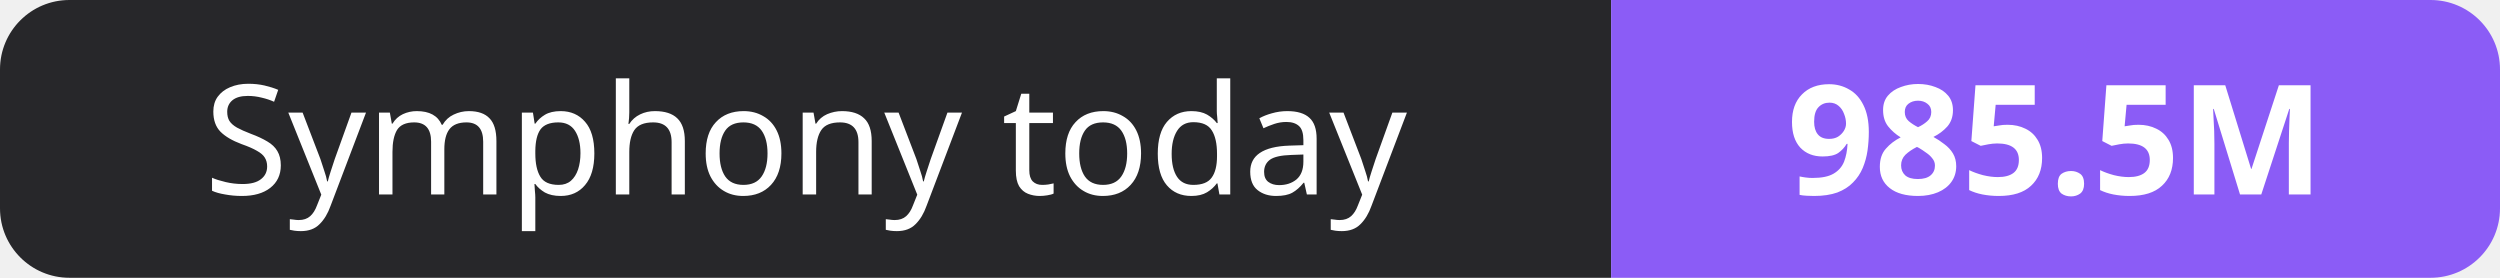
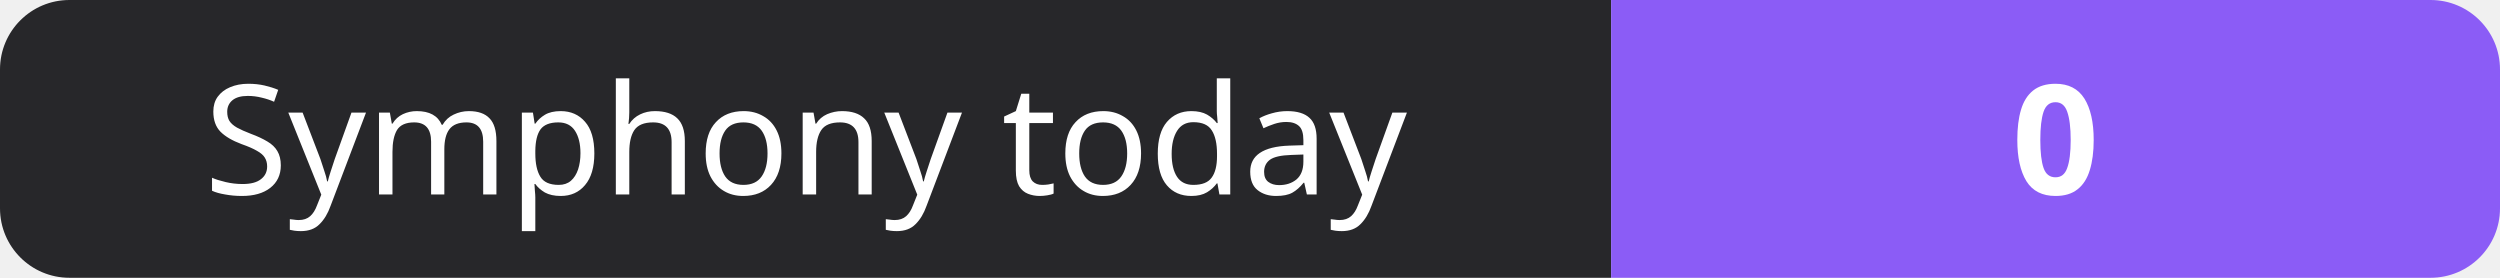
- <svg xmlns="http://www.w3.org/2000/svg" width="180" height="20" role="img" aria-label="Symphony today: 985.5M">
+ <svg xmlns="http://www.w3.org/2000/svg" width="180" height="20" role="img" aria-label="Symphony today: 0">
  <clipPath id="r">
    <rect width="180" height="20" rx="5" fill="#fff" />
  </clipPath>
  <g clip-path="url(#r)">
    <rect width="116" height="20" fill="#27272a" />
    <rect x="116" width="64" height="20" fill="#8b5cf6" />
  </g>
  <g fill="#fff" text-anchor="middle" font-family="Verdana,Geneva,sans-serif" font-size="11">
    <text x="58.0" y="14">Symphony today</text>
-     <text x="148.0" y="14" font-weight="700">985.5M</text>
+     <text x="148.0" y="14" font-weight="700">0</text>
  </g>
</svg>
